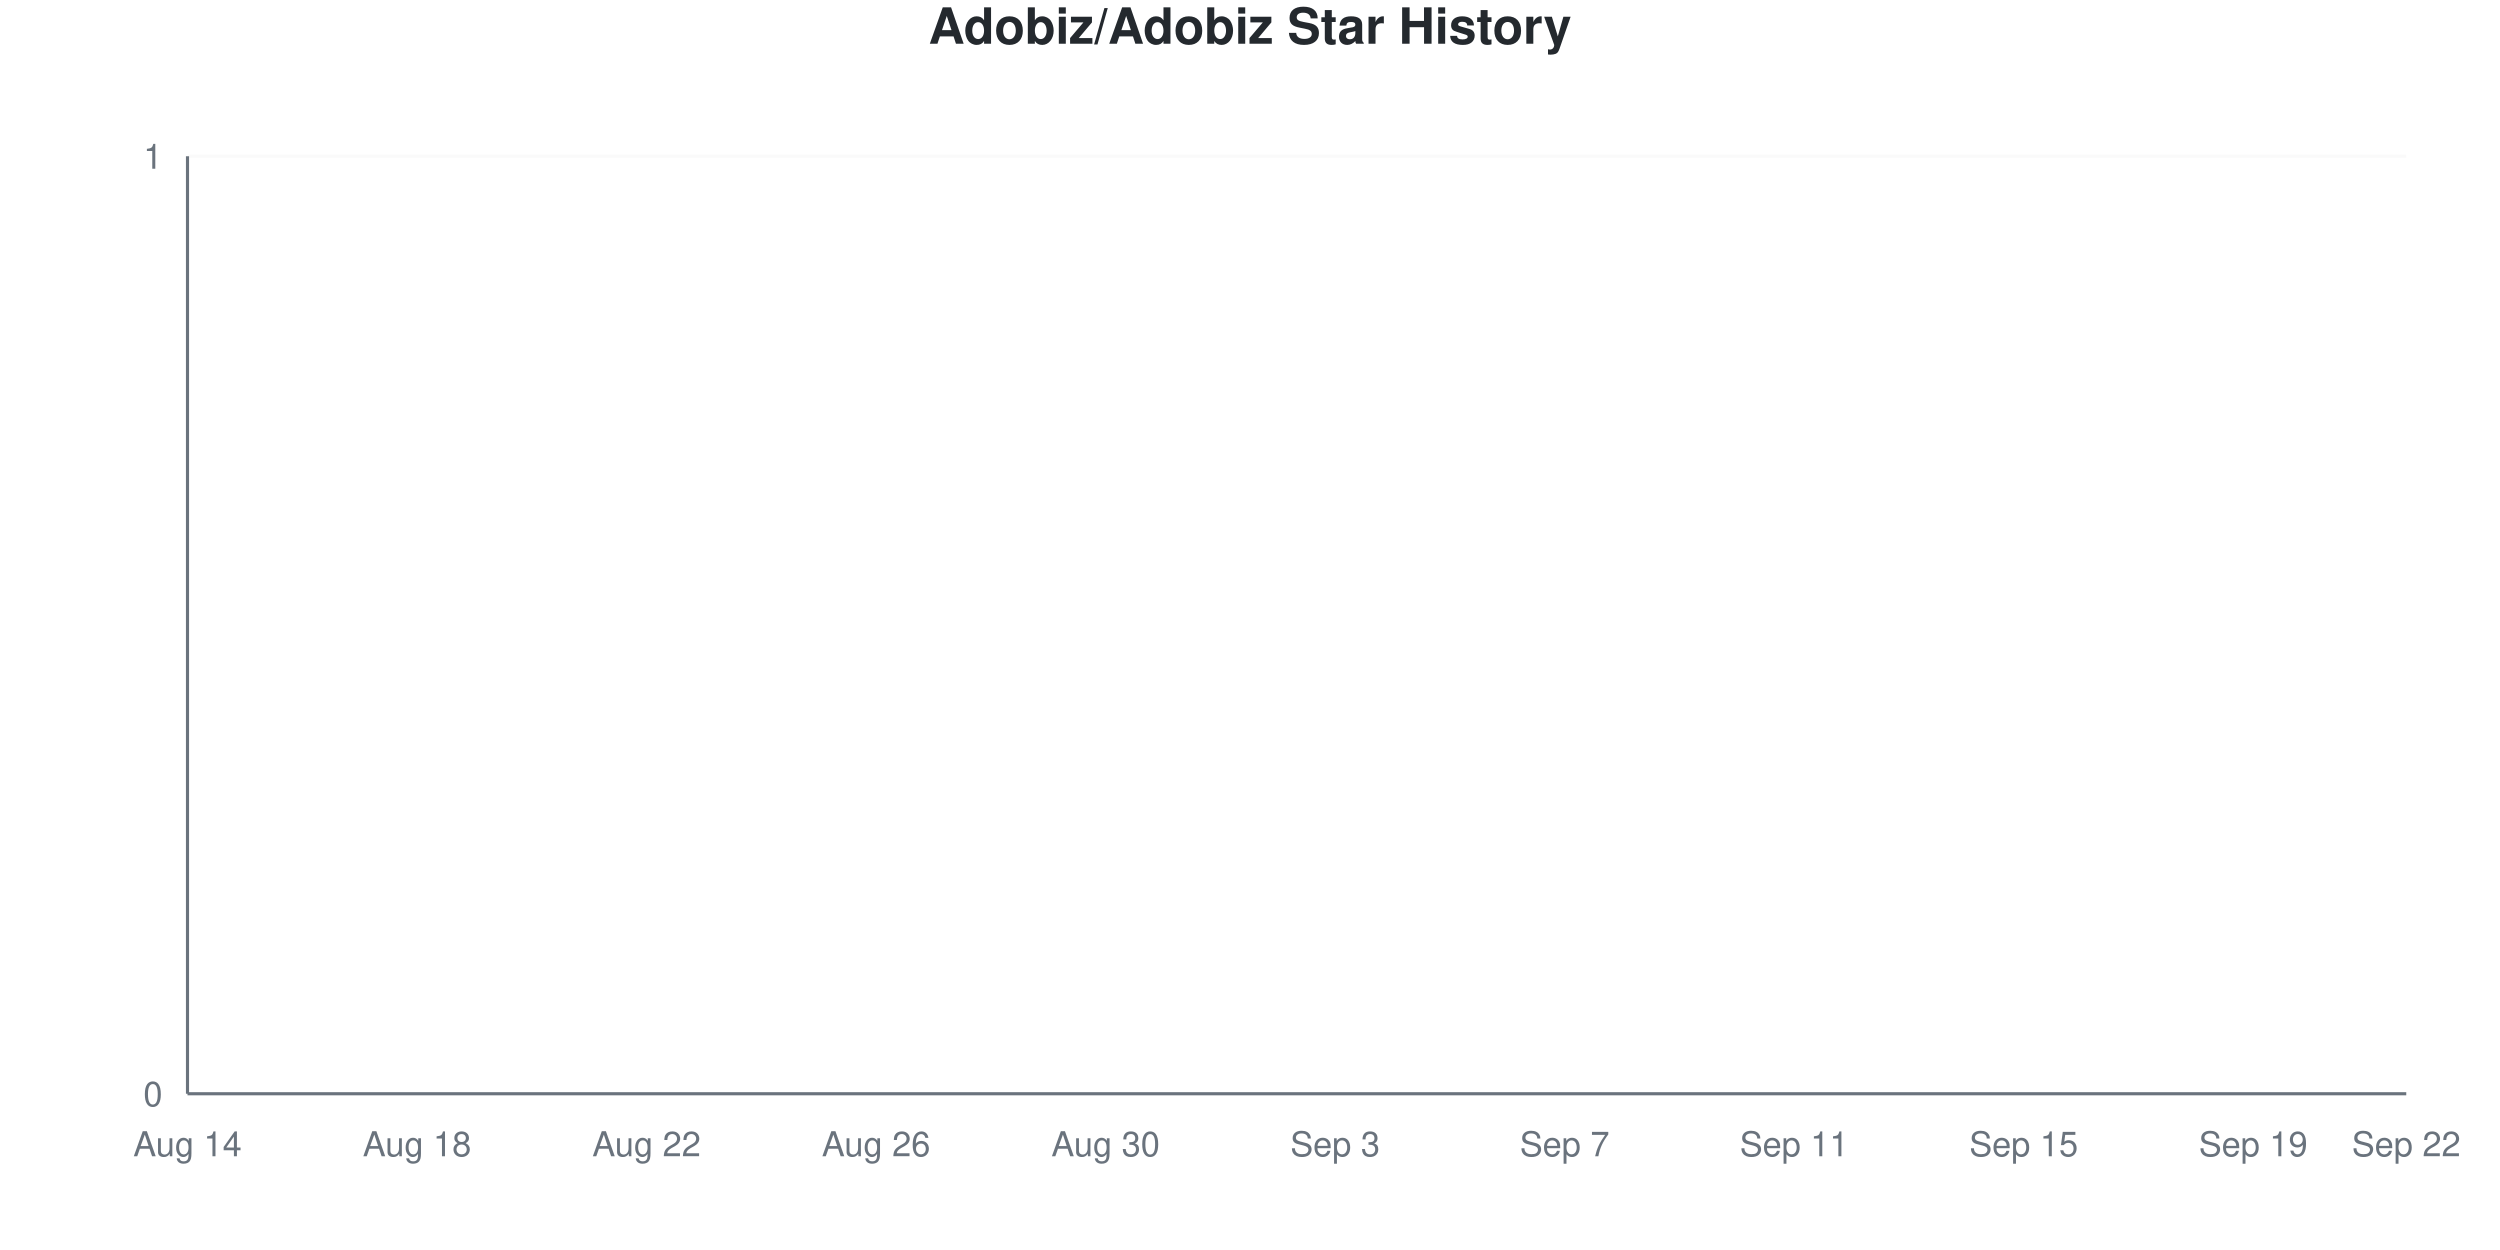
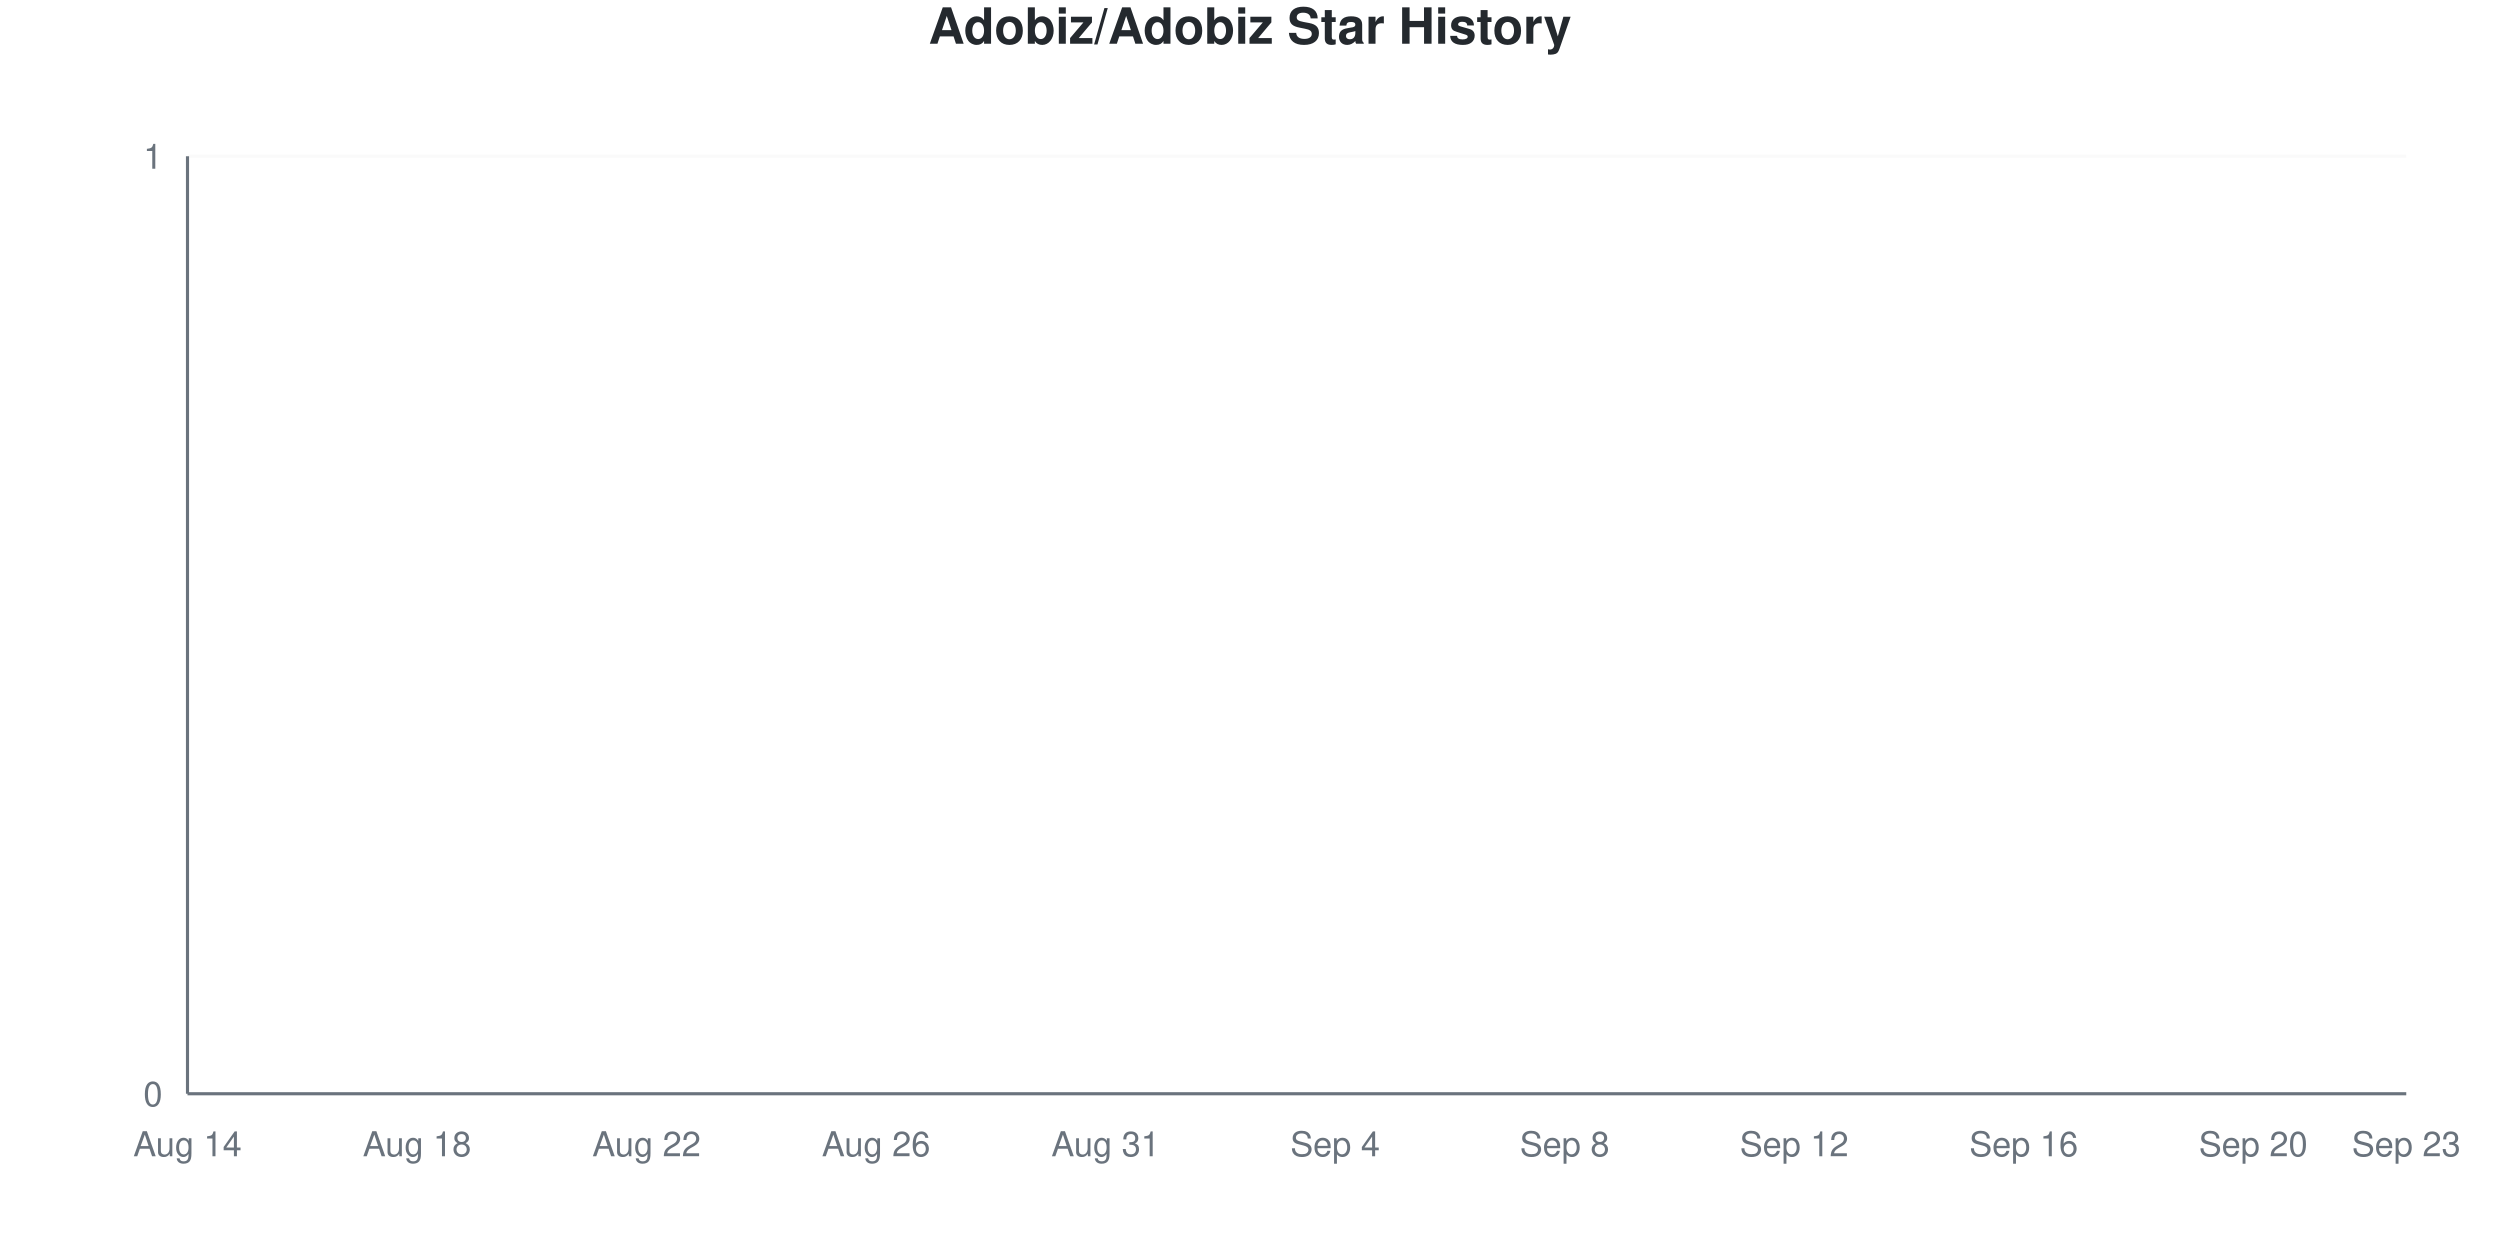
<svg xmlns="http://www.w3.org/2000/svg" viewBox="0 0 800 400" width="800" height="400">
  <style>
    @keyframes drawLine {
      to { stroke-dashoffset: 0; }
    }
    @keyframes fadeInPoint {
      from { opacity: 0; }
      to { opacity: 1; }
    }
    .data-line-0 {
      stroke-dasharray: 1065;
      stroke-dashoffset: 1065;
      animation: drawLine 2s ease-out forwards;
    }
    .data-point {
      opacity: 0;
      animation: fadeInPoint 0.5s ease-out forwards;
    }
    .chart-bg { fill: #fff; }
    .chart-text { fill: #24292e; }
    .chart-muted { fill: #6a737d; }
    .chart-grid { stroke: #eee; }
    .chart-axis { stroke: #6a737d; }
    @media (prefers-color-scheme: dark) {
      .chart-bg { fill: #0d1117; }
      .chart-text { fill: #e6edf3; }
      .chart-muted { fill: #8b949e; }
      .chart-grid { stroke: #21262d; }
      .chart-axis { stroke: #8b949e; }
    }
  </style>
  <rect width="800" height="400" class="chart-bg" />
  <text x="400" y="14" text-anchor="middle" class="chart-text" font-size="16" font-weight="bold" font-family="-apple-system, BlinkMacSystemFont, 'Segoe UI', Helvetica, Arial, sans-serif">Adobiz/Adobiz Star History</text>
  <g class="grid">
    <line x1="60" y1="350" x2="770" y2="350" class="chart-grid" stroke-opacity="0.3" />
    <text x="52" y="354" text-anchor="end" class="chart-muted" font-size="11" font-family="-apple-system, BlinkMacSystemFont, 'Segoe UI', Helvetica, Arial, sans-serif">0</text>
    <line x1="60" y1="50" x2="770" y2="50" class="chart-grid" stroke-opacity="0.3" />
    <text x="52" y="54" text-anchor="end" class="chart-muted" font-size="11" font-family="-apple-system, BlinkMacSystemFont, 'Segoe UI', Helvetica, Arial, sans-serif">1</text>
  </g>
  <g class="milestones">
    
  </g>
  <g class="x-axis">
    <text x="60" y="370" text-anchor="middle" class="chart-muted" font-size="11" font-family="-apple-system, BlinkMacSystemFont, 'Segoe UI', Helvetica, Arial, sans-serif">Aug 14</text>
    <text x="133.448" y="370" text-anchor="middle" class="chart-muted" font-size="11" font-family="-apple-system, BlinkMacSystemFont, 'Segoe UI', Helvetica, Arial, sans-serif">Aug 18</text>
    <text x="206.897" y="370" text-anchor="middle" class="chart-muted" font-size="11" font-family="-apple-system, BlinkMacSystemFont, 'Segoe UI', Helvetica, Arial, sans-serif">Aug 22</text>
    <text x="280.345" y="370" text-anchor="middle" class="chart-muted" font-size="11" font-family="-apple-system, BlinkMacSystemFont, 'Segoe UI', Helvetica, Arial, sans-serif">Aug 26</text>
-     <text x="353.793" y="370" text-anchor="middle" class="chart-muted" font-size="11" font-family="-apple-system, BlinkMacSystemFont, 'Segoe UI', Helvetica, Arial, sans-serif">Aug 30</text>
-     <text x="427.241" y="370" text-anchor="middle" class="chart-muted" font-size="11" font-family="-apple-system, BlinkMacSystemFont, 'Segoe UI', Helvetica, Arial, sans-serif">Sep 3</text>
-     <text x="500.69" y="370" text-anchor="middle" class="chart-muted" font-size="11" font-family="-apple-system, BlinkMacSystemFont, 'Segoe UI', Helvetica, Arial, sans-serif">Sep 7</text>
-     <text x="574.138" y="370" text-anchor="middle" class="chart-muted" font-size="11" font-family="-apple-system, BlinkMacSystemFont, 'Segoe UI', Helvetica, Arial, sans-serif">Sep 11</text>
-     <text x="647.586" y="370" text-anchor="middle" class="chart-muted" font-size="11" font-family="-apple-system, BlinkMacSystemFont, 'Segoe UI', Helvetica, Arial, sans-serif">Sep 15</text>
-     <text x="721.034" y="370" text-anchor="middle" class="chart-muted" font-size="11" font-family="-apple-system, BlinkMacSystemFont, 'Segoe UI', Helvetica, Arial, sans-serif">Sep 19</text>
-     <text x="770" y="370" text-anchor="middle" class="chart-muted" font-size="11" font-family="-apple-system, BlinkMacSystemFont, 'Segoe UI', Helvetica, Arial, sans-serif">Sep 22</text>
+     <text x="353.793" y="370" text-anchor="middle" class="chart-muted" font-size="11" font-family="-apple-system, BlinkMacSystemFont, 'Segoe UI', Helvetica, Arial, sans-serif">Aug 31</text>
+     <text x="427.241" y="370" text-anchor="middle" class="chart-muted" font-size="11" font-family="-apple-system, BlinkMacSystemFont, 'Segoe UI', Helvetica, Arial, sans-serif">Sep 4</text>
+     <text x="500.69" y="370" text-anchor="middle" class="chart-muted" font-size="11" font-family="-apple-system, BlinkMacSystemFont, 'Segoe UI', Helvetica, Arial, sans-serif">Sep 8</text>
+     <text x="574.138" y="370" text-anchor="middle" class="chart-muted" font-size="11" font-family="-apple-system, BlinkMacSystemFont, 'Segoe UI', Helvetica, Arial, sans-serif">Sep 12</text>
+     <text x="647.586" y="370" text-anchor="middle" class="chart-muted" font-size="11" font-family="-apple-system, BlinkMacSystemFont, 'Segoe UI', Helvetica, Arial, sans-serif">Sep 16</text>
+     <text x="721.034" y="370" text-anchor="middle" class="chart-muted" font-size="11" font-family="-apple-system, BlinkMacSystemFont, 'Segoe UI', Helvetica, Arial, sans-serif">Sep 20</text>
+     <text x="770" y="370" text-anchor="middle" class="chart-muted" font-size="11" font-family="-apple-system, BlinkMacSystemFont, 'Segoe UI', Helvetica, Arial, sans-serif">Sep 23</text>
  </g>
  <line x1="60" y1="50" x2="60" y2="350" class="chart-axis" stroke-width="1" />
  <line x1="60" y1="350" x2="770" y2="350" class="chart-axis" stroke-width="1" />
  <path d="M60,350 L60,350 C68.161,350 76.322,350 84.483,350 C92.644,350 100.805,350 108.966,350 C117.126,350 125.287,350 133.448,350 C141.609,350 149.77,350 157.931,350 C166.092,350 174.253,350 182.414,350 C190.575,350 198.736,350 206.897,350 C215.057,350 223.218,350 231.379,350 C239.54,350 247.701,350 255.862,350 C264.023,350 272.184,350 280.345,350 C288.506,350 296.667,350 304.828,350 C312.989,350 321.149,350 329.31,350 C337.471,350 345.632,350 353.793,350 C361.954,350 370.115,350 378.276,350 C386.437,350 394.598,350 402.759,350 C410.92,350 419.08,350 427.241,350 C435.402,350 443.563,350 451.724,350 C459.885,350 468.046,350 476.207,350 C484.368,350 492.529,350 500.69,350 C508.851,350 517.011,350 525.172,350 C533.333,350 541.494,350 549.655,350 C557.816,350 565.977,350 574.138,350 C582.299,350 590.46,350 598.621,350 C606.782,350 614.943,350 623.103,350 C631.264,350 639.425,350 647.586,350 C655.747,350 663.908,350 672.069,350 C680.23,350 688.391,350 696.552,350 C704.713,350 712.874,350 721.034,350 C729.195,350 737.356,350 745.517,350 C753.678,350 761.839,350 770,350 L770,350 L60,350 Z" fill="#dfb317" fill-opacity="0.1" />
  <path d="M60,350 L60,350 C68.161,350 76.322,350 84.483,350 C92.644,350 100.805,350 108.966,350 C117.126,350 125.287,350 133.448,350 C141.609,350 149.77,350 157.931,350 C166.092,350 174.253,350 182.414,350 C190.575,350 198.736,350 206.897,350 C215.057,350 223.218,350 231.379,350 C239.54,350 247.701,350 255.862,350 C264.023,350 272.184,350 280.345,350 C288.506,350 296.667,350 304.828,350 C312.989,350 321.149,350 329.31,350 C337.471,350 345.632,350 353.793,350 C361.954,350 370.115,350 378.276,350 C386.437,350 394.598,350 402.759,350 C410.92,350 419.08,350 427.241,350 C435.402,350 443.563,350 451.724,350 C459.885,350 468.046,350 476.207,350 C484.368,350 492.529,350 500.69,350 C508.851,350 517.011,350 525.172,350 C533.333,350 541.494,350 549.655,350 C557.816,350 565.977,350 574.138,350 C582.299,350 590.46,350 598.621,350 C606.782,350 614.943,350 623.103,350 C631.264,350 639.425,350 647.586,350 C655.747,350 663.908,350 672.069,350 C680.23,350 688.391,350 696.552,350 C704.713,350 712.874,350 721.034,350 C729.195,350 737.356,350 745.517,350 C753.678,350 761.839,350 770,350" fill="none" stroke="#dfb317" stroke-width="2.5" class="data-line-0" />
  <g class="points">
    <circle cx="60" cy="350" r="4" fill="#dfb317" class="data-point" style="animation-delay: 1.50s" />
    <circle cx="84.483" cy="350" r="4" fill="#dfb317" class="data-point" style="animation-delay: 1.55s" />
    <circle cx="108.966" cy="350" r="4" fill="#dfb317" class="data-point" style="animation-delay: 1.60s" />
    <circle cx="133.448" cy="350" r="4" fill="#dfb317" class="data-point" style="animation-delay: 1.65s" />
    <circle cx="157.931" cy="350" r="4" fill="#dfb317" class="data-point" style="animation-delay: 1.70s" />
    <circle cx="182.414" cy="350" r="4" fill="#dfb317" class="data-point" style="animation-delay: 1.75s" />
    <circle cx="206.897" cy="350" r="4" fill="#dfb317" class="data-point" style="animation-delay: 1.80s" />
    <circle cx="231.379" cy="350" r="4" fill="#dfb317" class="data-point" style="animation-delay: 1.85s" />
    <circle cx="255.862" cy="350" r="4" fill="#dfb317" class="data-point" style="animation-delay: 1.90s" />
    <circle cx="280.345" cy="350" r="4" fill="#dfb317" class="data-point" style="animation-delay: 1.95s" />
    <circle cx="304.828" cy="350" r="4" fill="#dfb317" class="data-point" style="animation-delay: 2.00s" />
    <circle cx="329.31" cy="350" r="4" fill="#dfb317" class="data-point" style="animation-delay: 2.05s" />
    <circle cx="353.793" cy="350" r="4" fill="#dfb317" class="data-point" style="animation-delay: 2.10s" />
    <circle cx="378.276" cy="350" r="4" fill="#dfb317" class="data-point" style="animation-delay: 2.15s" />
    <circle cx="402.759" cy="350" r="4" fill="#dfb317" class="data-point" style="animation-delay: 2.20s" />
    <circle cx="427.241" cy="350" r="4" fill="#dfb317" class="data-point" style="animation-delay: 2.25s" />
    <circle cx="451.724" cy="350" r="4" fill="#dfb317" class="data-point" style="animation-delay: 2.30s" />
    <circle cx="476.207" cy="350" r="4" fill="#dfb317" class="data-point" style="animation-delay: 2.35s" />
    <circle cx="500.69" cy="350" r="4" fill="#dfb317" class="data-point" style="animation-delay: 2.40s" />
    <circle cx="525.172" cy="350" r="4" fill="#dfb317" class="data-point" style="animation-delay: 2.45s" />
    <circle cx="549.655" cy="350" r="4" fill="#dfb317" class="data-point" style="animation-delay: 2.50s" />
    <circle cx="574.138" cy="350" r="4" fill="#dfb317" class="data-point" style="animation-delay: 2.55s" />
    <circle cx="598.621" cy="350" r="4" fill="#dfb317" class="data-point" style="animation-delay: 2.60s" />
    <circle cx="623.103" cy="350" r="4" fill="#dfb317" class="data-point" style="animation-delay: 2.65s" />
    <circle cx="647.586" cy="350" r="4" fill="#dfb317" class="data-point" style="animation-delay: 2.70s" />
    <circle cx="672.069" cy="350" r="4" fill="#dfb317" class="data-point" style="animation-delay: 2.75s" />
    <circle cx="696.552" cy="350" r="4" fill="#dfb317" class="data-point" style="animation-delay: 2.80s" />
    <circle cx="721.034" cy="350" r="4" fill="#dfb317" class="data-point" style="animation-delay: 2.85s" />
    <circle cx="745.517" cy="350" r="4" fill="#dfb317" class="data-point" style="animation-delay: 2.90s" />
    <circle cx="770" cy="350" r="4" fill="#dfb317" class="data-point" style="animation-delay: 2.95s" />
  </g>
</svg>
